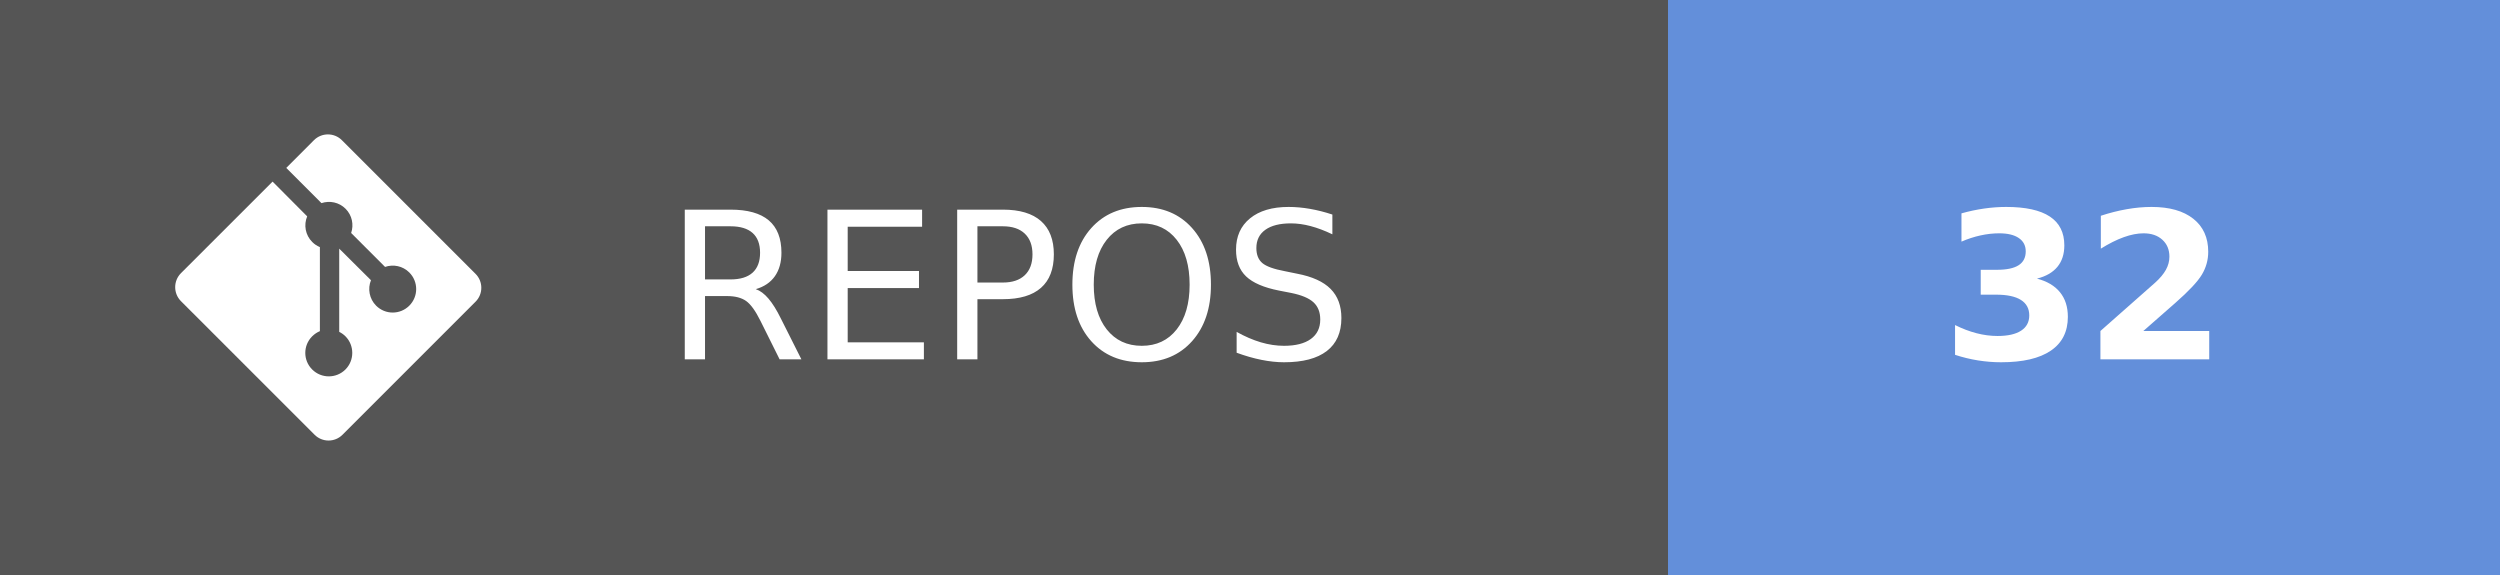
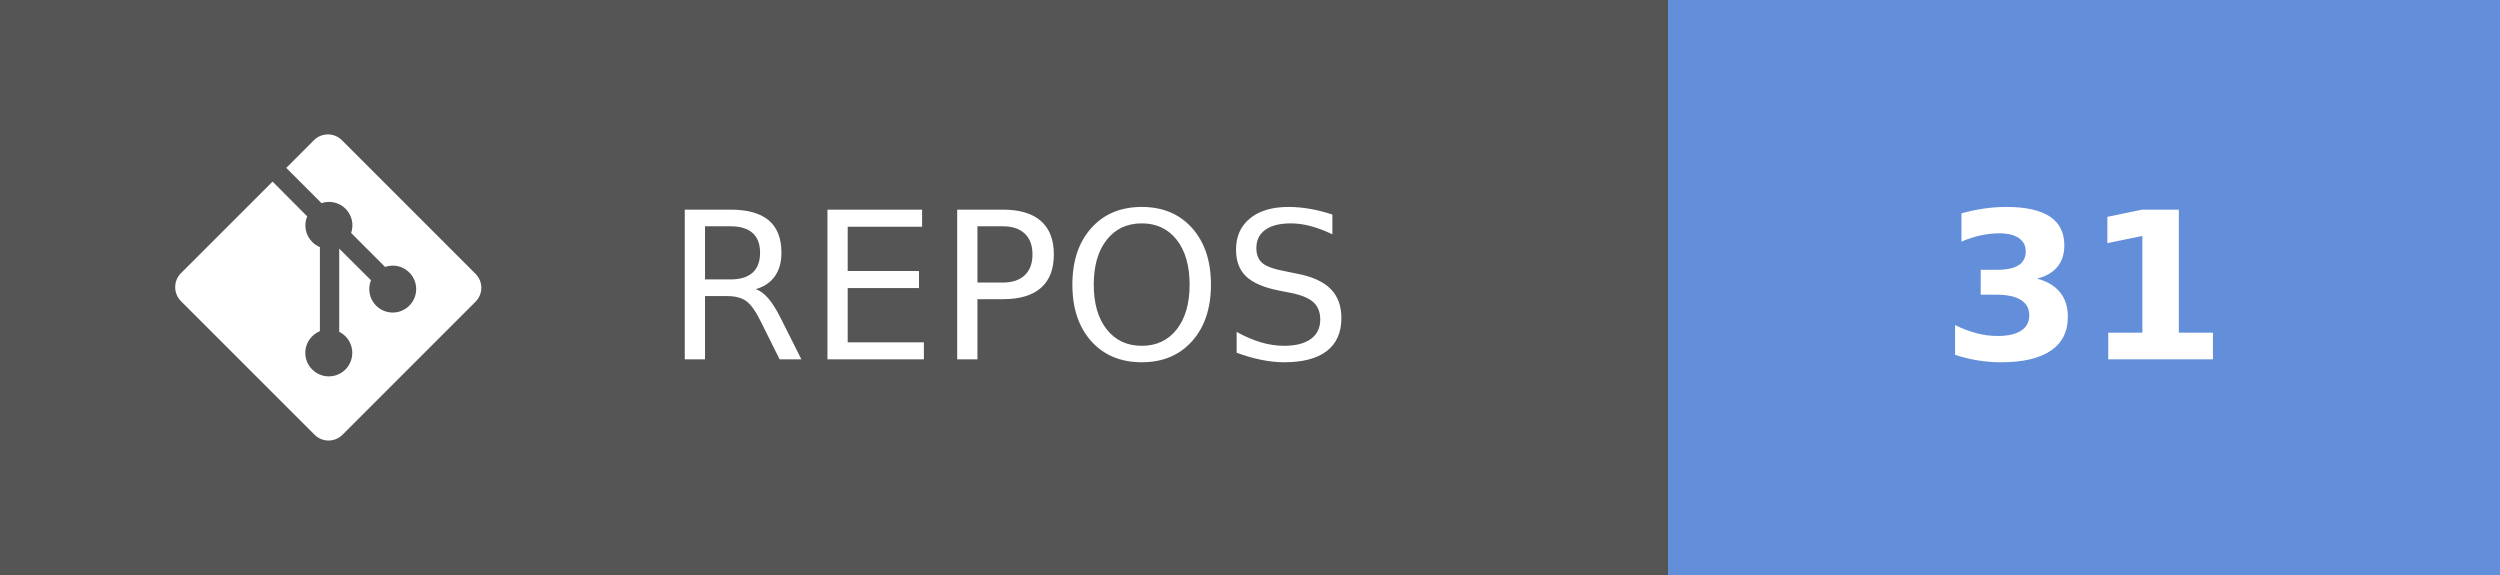
- <svg xmlns="http://www.w3.org/2000/svg" width="121.75" height="28" aria-label="REPOS: 32" role="img" version="1.1">
+ <svg xmlns="http://www.w3.org/2000/svg" width="121.75" height="28" aria-label="REPOS: 31" role="img" version="1.1">
  <g shape-rendering="crispEdges">
    <rect width="81.25" height="28" fill="#555" />
    <rect x="81.25" width="40.5" height="28" fill="#638fda" />
  </g>
  <g fill="#ffffff" font-family="Verdana, Geneva, 'DejaVu Sans', sans-serif" font-size="100px" text-anchor="middle" text-rendering="geometricPrecision">
    <text transform="scale(.1)" x="491.25" y="175" textLength="402.5">REPOS</text>
-     <text transform="scale(.1)" x="1015" y="175" font-weight="bold" textLength="160">32</text>
+     <text transform="scale(.1)" x="1015" y="175" font-weight="bold" textLength="160">31</text>
  </g>
  <g transform="matrix(.62119 0 0 .62119 8.5317 6.5458)" fill="#fff">
    <path d="m23.546 10.93-10.479-10.478c-0.604-0.603-1.582-0.603-2.188 0l-2.171 2.175 2.76 2.76c0.645-0.215 1.379-0.07 1.889 0.441 0.516 0.515 0.658 1.258 0.438 1.9l2.658 2.66c0.645-0.223 1.387-0.078 1.9 0.435 0.721 0.72 0.721 1.884 0 2.604-0.719 0.719-1.881 0.719-2.6 0-0.539-0.541-0.674-1.337-0.404-1.996l-2.489-2.476v6.525c0.176 0.086 0.342 0.203 0.488 0.348 0.713 0.721 0.713 1.883 0 2.6-0.719 0.721-1.889 0.721-2.609 0-0.719-0.719-0.719-1.879 0-2.598 0.182-0.18 0.387-0.316 0.605-0.406v-6.589c-0.217-0.091-0.424-0.222-0.6-0.401-0.545-0.545-0.676-1.342-0.396-2.009l-2.712-2.725-7.186 7.181c-0.6 0.605-0.6 1.584 0 2.189l10.48 10.477c0.604 0.604 1.582 0.604 2.186 0l10.43-10.43c0.605-0.603 0.605-1.582 0-2.187" />
  </g>
</svg>
